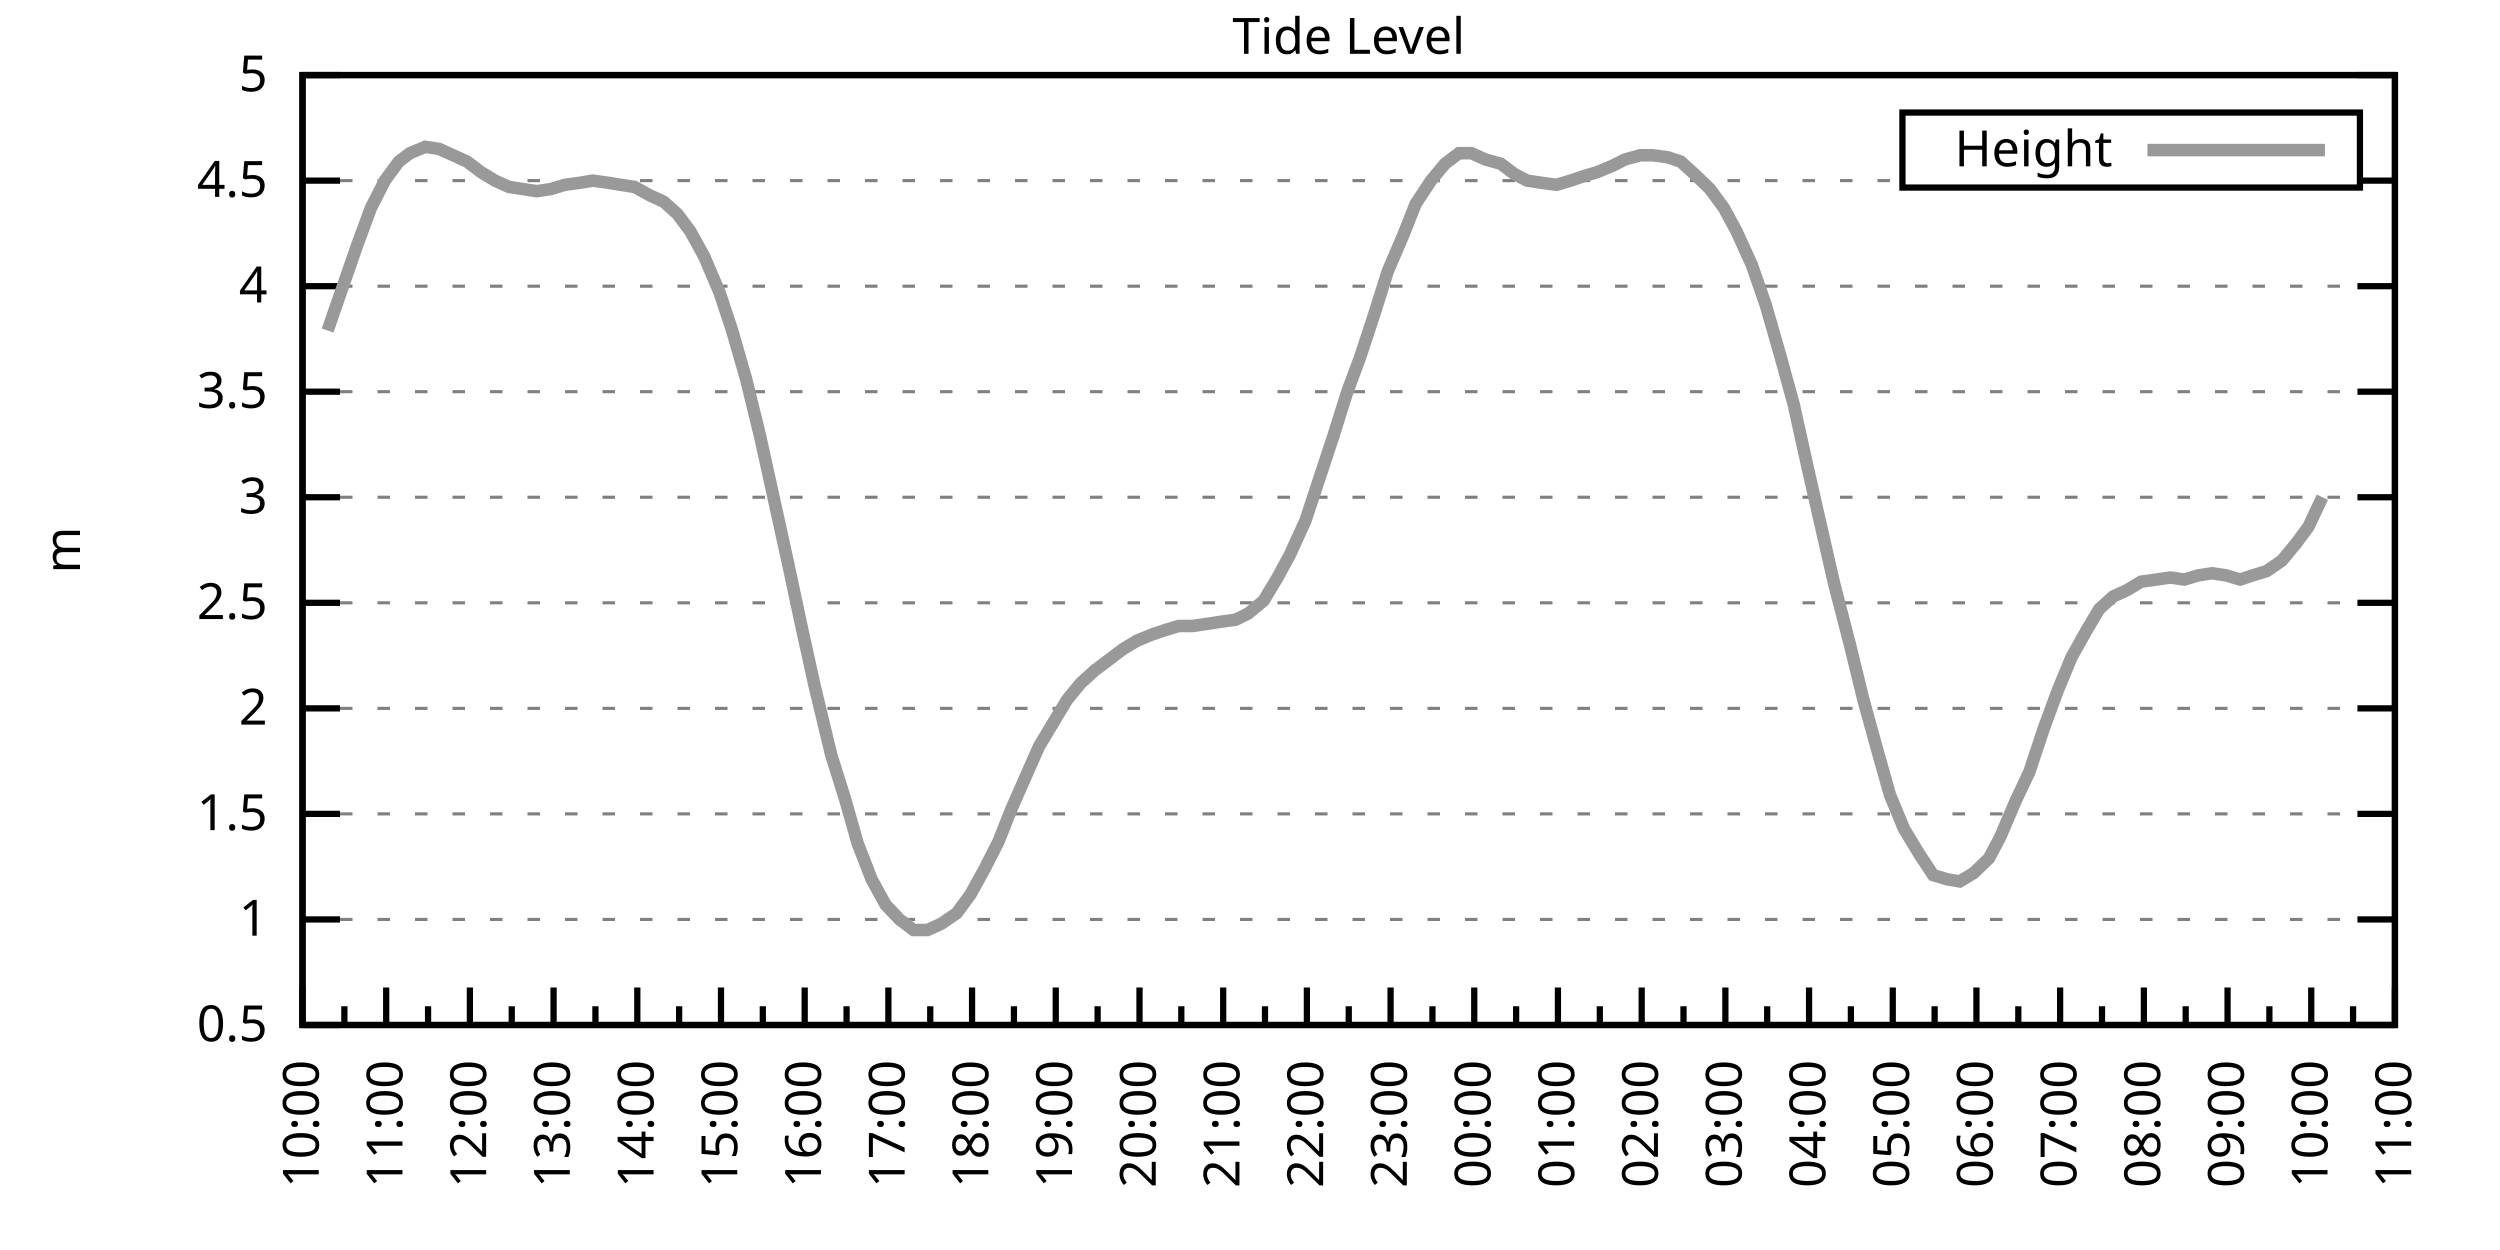
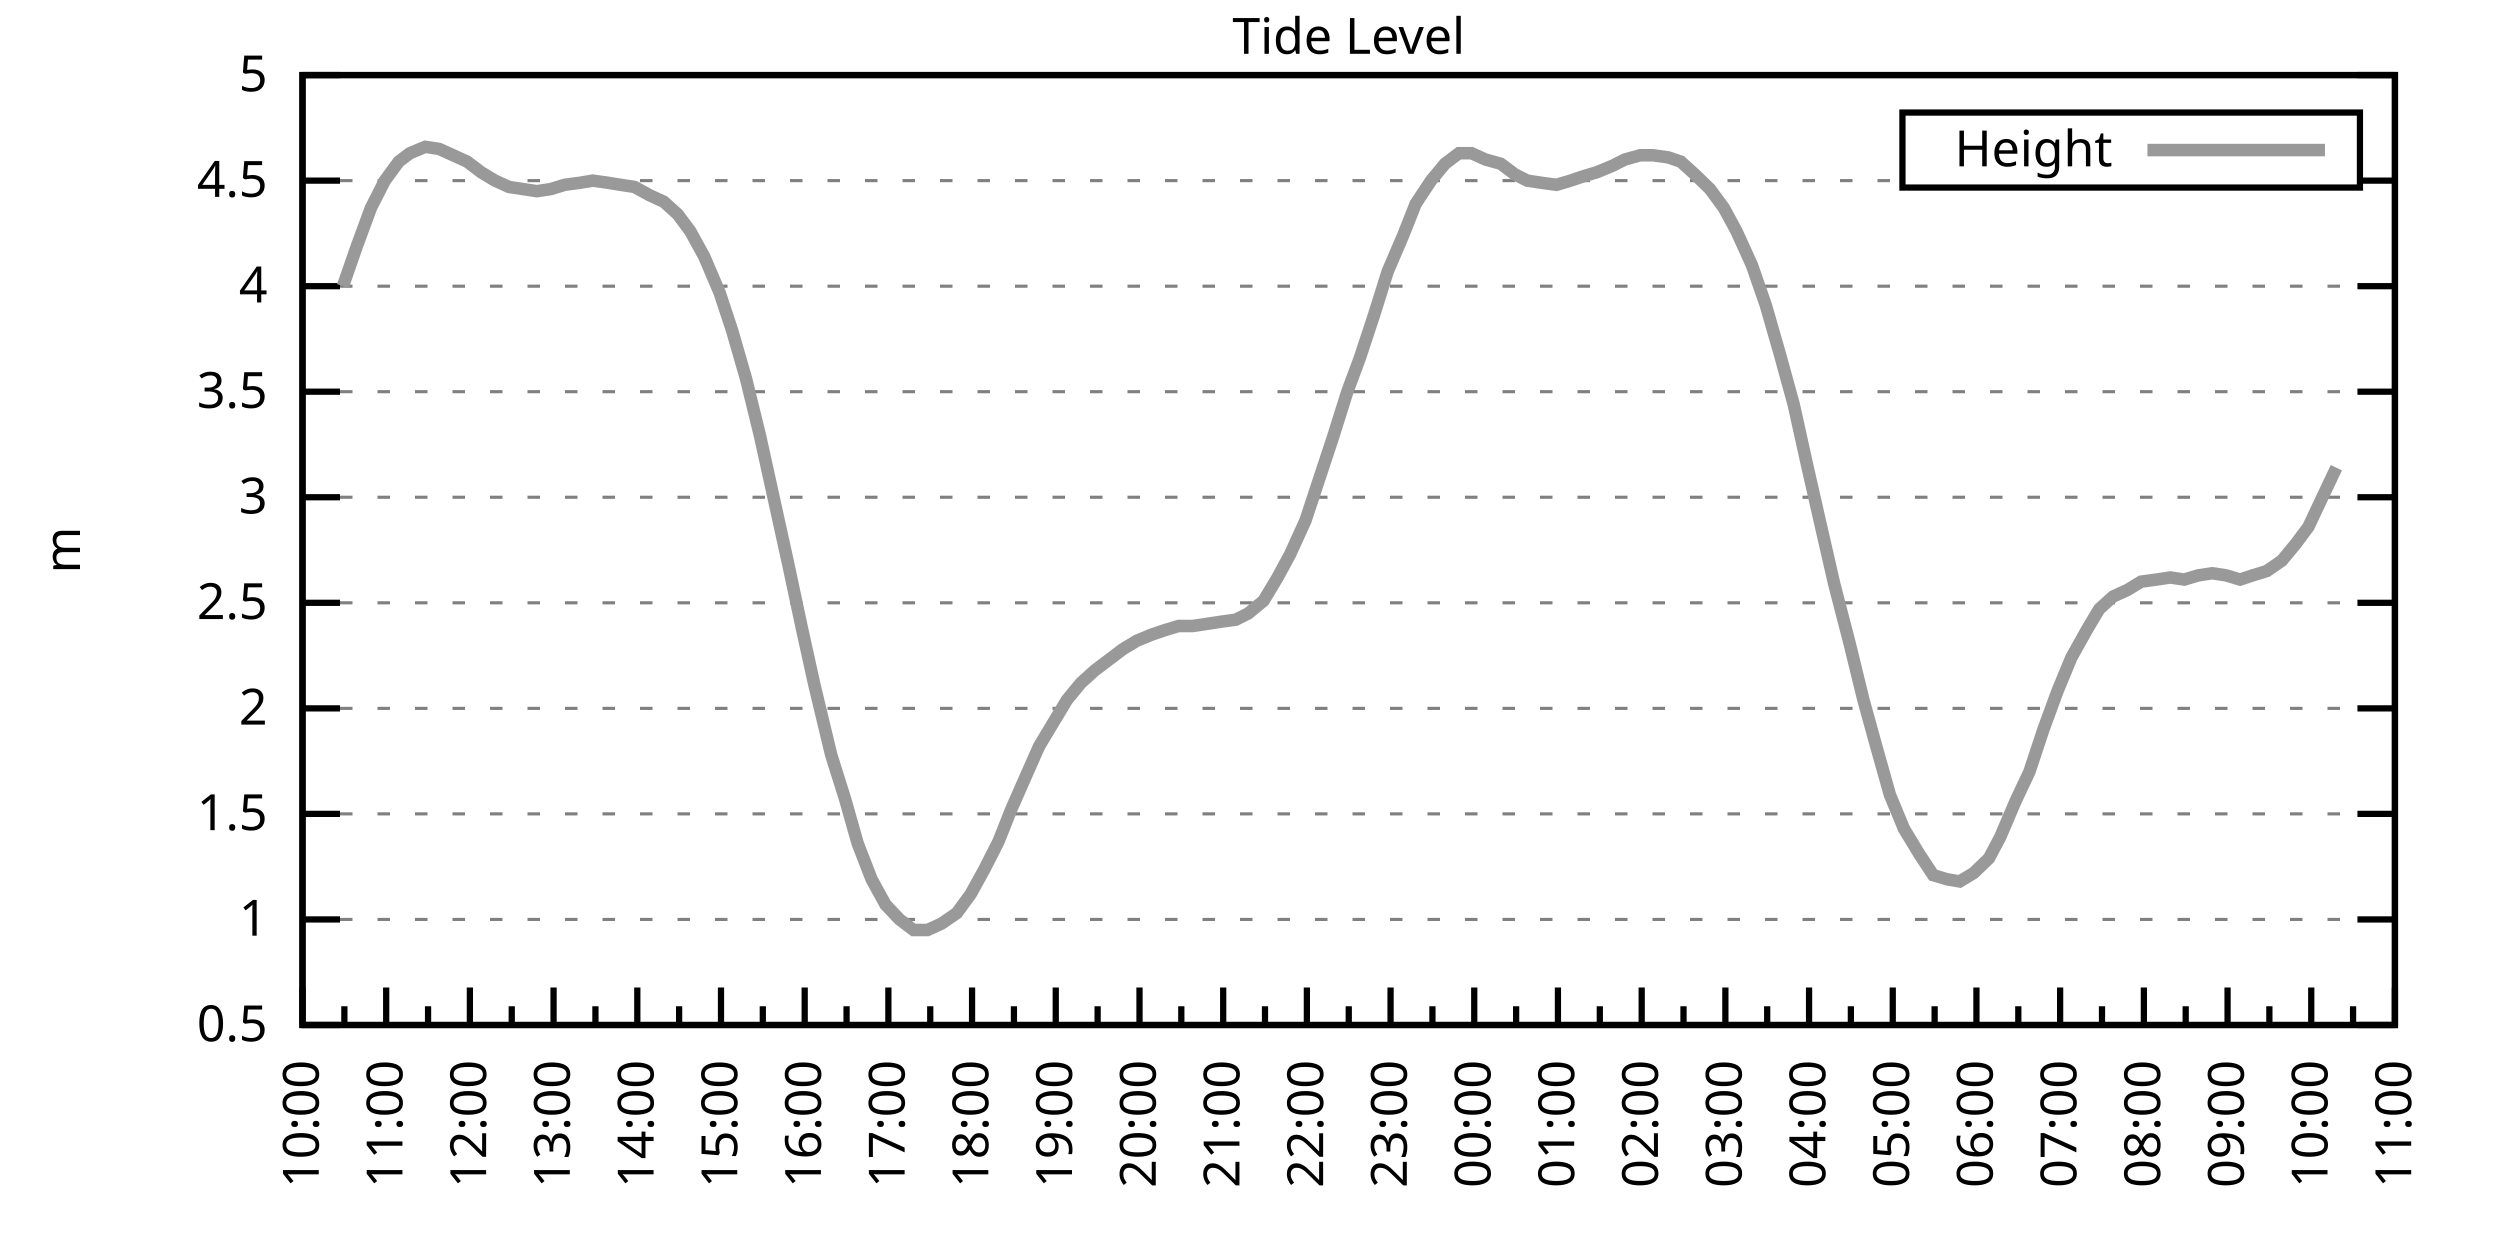
<svg xmlns="http://www.w3.org/2000/svg" xmlns:xlink="http://www.w3.org/1999/xlink" width="400" height="200" viewBox="0 0 400 200">
  <g id="gnuplot_canvas">
    <rect x="0" y="0" width="400" height="200" fill="none" />
    <defs>
      <circle id="gpDot" r="0.5" stroke-width="0.5" stroke="currentColor" />
      <path id="gpPt0" stroke-width="0.333" stroke="currentColor" d="M-1,0 h2 M0,-1 v2" />
      <path id="gpPt1" stroke-width="0.333" stroke="currentColor" d="M-1,-1 L1,1 M1,-1 L-1,1" />
      <path id="gpPt2" stroke-width="0.333" stroke="currentColor" d="M-1,0 L1,0 M0,-1 L0,1 M-1,-1 L1,1 M-1,1 L1,-1" />
      <rect id="gpPt3" stroke-width="0.333" stroke="currentColor" x="-1" y="-1" width="2" height="2" />
      <rect id="gpPt4" stroke-width="0.333" stroke="currentColor" fill="currentColor" x="-1" y="-1" width="2" height="2" />
      <circle id="gpPt5" stroke-width="0.333" stroke="currentColor" cx="0" cy="0" r="1" />
      <use xlink:href="#gpPt5" id="gpPt6" fill="currentColor" stroke="none" />
      <path id="gpPt7" stroke-width="0.333" stroke="currentColor" d="M0,-1.33 L-1.33,0.67 L1.33,0.67 z" />
      <use xlink:href="#gpPt7" id="gpPt8" fill="currentColor" stroke="none" />
      <use xlink:href="#gpPt7" id="gpPt9" stroke="currentColor" transform="rotate(180)" />
      <use xlink:href="#gpPt9" id="gpPt10" fill="currentColor" stroke="none" />
      <use xlink:href="#gpPt3" id="gpPt11" stroke="currentColor" transform="rotate(45)" />
      <use xlink:href="#gpPt11" id="gpPt12" fill="currentColor" stroke="none" />
      <path id="gpPt13" stroke-width="0.333" stroke="currentColor" d="M0,1.330 L1.265,0.411 L0.782,-1.067 L-0.782,-1.076 L-1.265,0.411 z" />
      <use xlink:href="#gpPt13" id="gpPt14" fill="currentColor" stroke="none" />
      <filter id="textbox" filterUnits="objectBoundingBox" x="0" y="0" height="1" width="1">
        <feFlood flood-color="white" flood-opacity="1" result="bgnd" />
        <feComposite in="SourceGraphic" in2="bgnd" operator="atop" />
      </filter>
      <filter id="greybox" filterUnits="objectBoundingBox" x="0" y="0" height="1" width="1">
        <feFlood flood-color="lightgrey" flood-opacity="1" result="grey" />
        <feComposite in="SourceGraphic" in2="grey" operator="atop" />
      </filter>
    </defs>
    <g fill="none" color="white" stroke="currentColor" stroke-width="1.00" stroke-linecap="butt" stroke-linejoin="miter">
</g>
    <g fill="none" color="black" stroke="currentColor" stroke-width="1.00" stroke-linecap="butt" stroke-linejoin="miter">
      <g stroke="none" shape-rendering="crispEdges">
        <polygon fill="rgb(255, 255, 255)" points="48.40,164.00 383.18,164.00 383.18,12.02 48.40,12.02 " />
      </g>
    </g>
    <g fill="none" color="black" stroke="currentColor" stroke-width="1.00" stroke-linecap="butt" stroke-linejoin="miter">
</g>
    <g fill="none" color="black" stroke="black" stroke-width="0.50" stroke-linecap="butt" stroke-linejoin="miter">
</g>
    <g fill="none" color="gray" stroke="currentColor" stroke-width="0.50" stroke-linecap="butt" stroke-linejoin="miter">
      <path stroke="gray" stroke-dasharray="2,4" class="gridline" d="M48.40,164.00 L383.19,164.00  " />
    </g>
    <g fill="none" color="gray" stroke="gray" stroke-width="1.00" stroke-linecap="butt" stroke-linejoin="miter">
</g>
    <g fill="none" color="black" stroke="currentColor" stroke-width="1.00" stroke-linecap="butt" stroke-linejoin="miter">
      <path stroke="black" d="M48.40,164.00 L54.40,164.00 M383.19,164.00 L377.19,164.00  " />
      <g transform="translate(42.80,166.60)" stroke="none" fill="black" font-family="Sans" font-size="8.00" text-anchor="end">
        <text>
          <tspan font-family="Sans"> 0.5</tspan>
        </text>
      </g>
    </g>
    <g fill="none" color="black" stroke="currentColor" stroke-width="1.00" stroke-linecap="butt" stroke-linejoin="miter">
</g>
    <g fill="none" color="black" stroke="black" stroke-width="0.50" stroke-linecap="butt" stroke-linejoin="miter">
</g>
    <g fill="none" color="gray" stroke="currentColor" stroke-width="0.50" stroke-linecap="butt" stroke-linejoin="miter">
      <path stroke="gray" stroke-dasharray="2,4" class="gridline" d="M48.40,147.11 L383.19,147.11  " />
    </g>
    <g fill="none" color="gray" stroke="gray" stroke-width="1.00" stroke-linecap="butt" stroke-linejoin="miter">
</g>
    <g fill="none" color="black" stroke="currentColor" stroke-width="1.00" stroke-linecap="butt" stroke-linejoin="miter">
      <path stroke="black" d="M48.40,147.11 L54.40,147.11 M383.19,147.11 L377.19,147.11  " />
      <g transform="translate(42.80,149.71)" stroke="none" fill="black" font-family="Sans" font-size="8.00" text-anchor="end">
        <text>
          <tspan font-family="Sans"> 1</tspan>
        </text>
      </g>
    </g>
    <g fill="none" color="black" stroke="currentColor" stroke-width="1.00" stroke-linecap="butt" stroke-linejoin="miter">
</g>
    <g fill="none" color="black" stroke="black" stroke-width="0.50" stroke-linecap="butt" stroke-linejoin="miter">
</g>
    <g fill="none" color="gray" stroke="currentColor" stroke-width="0.50" stroke-linecap="butt" stroke-linejoin="miter">
      <path stroke="gray" stroke-dasharray="2,4" class="gridline" d="M48.40,130.22 L383.19,130.22  " />
    </g>
    <g fill="none" color="gray" stroke="gray" stroke-width="1.00" stroke-linecap="butt" stroke-linejoin="miter">
</g>
    <g fill="none" color="black" stroke="currentColor" stroke-width="1.00" stroke-linecap="butt" stroke-linejoin="miter">
      <path stroke="black" d="M48.40,130.22 L54.40,130.22 M383.19,130.22 L377.19,130.22  " />
      <g transform="translate(42.80,132.82)" stroke="none" fill="black" font-family="Sans" font-size="8.00" text-anchor="end">
        <text>
          <tspan font-family="Sans"> 1.5</tspan>
        </text>
      </g>
    </g>
    <g fill="none" color="black" stroke="currentColor" stroke-width="1.00" stroke-linecap="butt" stroke-linejoin="miter">
</g>
    <g fill="none" color="black" stroke="black" stroke-width="0.50" stroke-linecap="butt" stroke-linejoin="miter">
</g>
    <g fill="none" color="gray" stroke="currentColor" stroke-width="0.50" stroke-linecap="butt" stroke-linejoin="miter">
      <path stroke="gray" stroke-dasharray="2,4" class="gridline" d="M48.40,113.34 L383.19,113.34  " />
    </g>
    <g fill="none" color="gray" stroke="gray" stroke-width="1.00" stroke-linecap="butt" stroke-linejoin="miter">
</g>
    <g fill="none" color="black" stroke="currentColor" stroke-width="1.00" stroke-linecap="butt" stroke-linejoin="miter">
      <path stroke="black" d="M48.40,113.34 L54.40,113.34 M383.19,113.34 L377.19,113.34  " />
      <g transform="translate(42.80,115.94)" stroke="none" fill="black" font-family="Sans" font-size="8.00" text-anchor="end">
        <text>
          <tspan font-family="Sans"> 2</tspan>
        </text>
      </g>
    </g>
    <g fill="none" color="black" stroke="currentColor" stroke-width="1.00" stroke-linecap="butt" stroke-linejoin="miter">
</g>
    <g fill="none" color="black" stroke="black" stroke-width="0.50" stroke-linecap="butt" stroke-linejoin="miter">
</g>
    <g fill="none" color="gray" stroke="currentColor" stroke-width="0.50" stroke-linecap="butt" stroke-linejoin="miter">
      <path stroke="gray" stroke-dasharray="2,4" class="gridline" d="M48.40,96.45 L383.19,96.45  " />
    </g>
    <g fill="none" color="gray" stroke="gray" stroke-width="1.00" stroke-linecap="butt" stroke-linejoin="miter">
</g>
    <g fill="none" color="black" stroke="currentColor" stroke-width="1.00" stroke-linecap="butt" stroke-linejoin="miter">
      <path stroke="black" d="M48.40,96.45 L54.40,96.45 M383.19,96.45 L377.19,96.45  " />
      <g transform="translate(42.80,99.05)" stroke="none" fill="black" font-family="Sans" font-size="8.00" text-anchor="end">
        <text>
          <tspan font-family="Sans"> 2.5</tspan>
        </text>
      </g>
    </g>
    <g fill="none" color="black" stroke="currentColor" stroke-width="1.00" stroke-linecap="butt" stroke-linejoin="miter">
</g>
    <g fill="none" color="black" stroke="black" stroke-width="0.50" stroke-linecap="butt" stroke-linejoin="miter">
</g>
    <g fill="none" color="gray" stroke="currentColor" stroke-width="0.50" stroke-linecap="butt" stroke-linejoin="miter">
      <path stroke="gray" stroke-dasharray="2,4" class="gridline" d="M48.40,79.56 L383.19,79.56  " />
    </g>
    <g fill="none" color="gray" stroke="gray" stroke-width="1.00" stroke-linecap="butt" stroke-linejoin="miter">
</g>
    <g fill="none" color="black" stroke="currentColor" stroke-width="1.00" stroke-linecap="butt" stroke-linejoin="miter">
      <path stroke="black" d="M48.40,79.56 L54.40,79.56 M383.19,79.56 L377.19,79.56  " />
      <g transform="translate(42.80,82.16)" stroke="none" fill="black" font-family="Sans" font-size="8.00" text-anchor="end">
        <text>
          <tspan font-family="Sans"> 3</tspan>
        </text>
      </g>
    </g>
    <g fill="none" color="black" stroke="currentColor" stroke-width="1.00" stroke-linecap="butt" stroke-linejoin="miter">
</g>
    <g fill="none" color="black" stroke="black" stroke-width="0.50" stroke-linecap="butt" stroke-linejoin="miter">
</g>
    <g fill="none" color="gray" stroke="currentColor" stroke-width="0.50" stroke-linecap="butt" stroke-linejoin="miter">
      <path stroke="gray" stroke-dasharray="2,4" class="gridline" d="M48.40,62.67 L383.19,62.67  " />
    </g>
    <g fill="none" color="gray" stroke="gray" stroke-width="1.00" stroke-linecap="butt" stroke-linejoin="miter">
</g>
    <g fill="none" color="black" stroke="currentColor" stroke-width="1.00" stroke-linecap="butt" stroke-linejoin="miter">
      <path stroke="black" d="M48.40,62.67 L54.40,62.67 M383.19,62.67 L377.19,62.67  " />
      <g transform="translate(42.80,65.27)" stroke="none" fill="black" font-family="Sans" font-size="8.00" text-anchor="end">
        <text>
          <tspan font-family="Sans"> 3.5</tspan>
        </text>
      </g>
    </g>
    <g fill="none" color="black" stroke="currentColor" stroke-width="1.00" stroke-linecap="butt" stroke-linejoin="miter">
</g>
    <g fill="none" color="black" stroke="black" stroke-width="0.50" stroke-linecap="butt" stroke-linejoin="miter">
</g>
    <g fill="none" color="gray" stroke="currentColor" stroke-width="0.50" stroke-linecap="butt" stroke-linejoin="miter">
      <path stroke="gray" stroke-dasharray="2,4" class="gridline" d="M48.40,45.79 L383.19,45.79  " />
    </g>
    <g fill="none" color="gray" stroke="gray" stroke-width="1.00" stroke-linecap="butt" stroke-linejoin="miter">
</g>
    <g fill="none" color="black" stroke="currentColor" stroke-width="1.00" stroke-linecap="butt" stroke-linejoin="miter">
      <path stroke="black" d="M48.40,45.79 L54.40,45.79 M383.19,45.79 L377.19,45.79  " />
      <g transform="translate(42.80,48.39)" stroke="none" fill="black" font-family="Sans" font-size="8.00" text-anchor="end">
        <text>
          <tspan font-family="Sans"> 4</tspan>
        </text>
      </g>
    </g>
    <g fill="none" color="black" stroke="currentColor" stroke-width="1.00" stroke-linecap="butt" stroke-linejoin="miter">
</g>
    <g fill="none" color="black" stroke="black" stroke-width="0.50" stroke-linecap="butt" stroke-linejoin="miter">
</g>
    <g fill="none" color="gray" stroke="currentColor" stroke-width="0.50" stroke-linecap="butt" stroke-linejoin="miter">
      <path stroke="gray" stroke-dasharray="2,4" class="gridline" d="M48.40,28.90 L304.39,28.90 M377.59,28.90 L383.19,28.90  " />
    </g>
    <g fill="none" color="gray" stroke="gray" stroke-width="1.00" stroke-linecap="butt" stroke-linejoin="miter">
</g>
    <g fill="none" color="black" stroke="currentColor" stroke-width="1.00" stroke-linecap="butt" stroke-linejoin="miter">
      <path stroke="black" d="M48.40,28.90 L54.40,28.90 M383.19,28.90 L377.19,28.90  " />
      <g transform="translate(42.80,31.50)" stroke="none" fill="black" font-family="Sans" font-size="8.00" text-anchor="end">
        <text>
          <tspan font-family="Sans"> 4.5</tspan>
        </text>
      </g>
    </g>
    <g fill="none" color="black" stroke="currentColor" stroke-width="1.00" stroke-linecap="butt" stroke-linejoin="miter">
</g>
    <g fill="none" color="black" stroke="black" stroke-width="0.50" stroke-linecap="butt" stroke-linejoin="miter">
</g>
    <g fill="none" color="gray" stroke="currentColor" stroke-width="0.50" stroke-linecap="butt" stroke-linejoin="miter">
      <path stroke="gray" stroke-dasharray="2,4" class="gridline" d="M48.40,12.01 L383.19,12.01  " />
    </g>
    <g fill="none" color="gray" stroke="gray" stroke-width="1.00" stroke-linecap="butt" stroke-linejoin="miter">
</g>
    <g fill="none" color="black" stroke="currentColor" stroke-width="1.00" stroke-linecap="butt" stroke-linejoin="miter">
      <path stroke="black" d="M48.40,12.01 L54.40,12.01 M383.19,12.01 L377.19,12.01  " />
      <g transform="translate(42.80,14.61)" stroke="none" fill="black" font-family="Sans" font-size="8.00" text-anchor="end">
        <text>
          <tspan font-family="Sans"> 5</tspan>
        </text>
      </g>
    </g>
    <g fill="none" color="black" stroke="currentColor" stroke-width="1.00" stroke-linecap="butt" stroke-linejoin="miter">
      <path stroke="black" d="M48.40,164.00 L48.40,158.00  " />
      <g transform="translate(51.00,169.60) rotate(270)" stroke="none" fill="black" font-family="Sans" font-size="8.00" text-anchor="end">
        <text>
          <tspan font-family="Sans">10:00</tspan>
        </text>
      </g>
    </g>
    <g fill="none" color="black" stroke="currentColor" stroke-width="1.00" stroke-linecap="butt" stroke-linejoin="miter">
      <path stroke="black" d="M55.10,164.00 L55.10,161.00 M61.79,164.00 L61.79,158.00  " />
      <g transform="translate(64.39,169.60) rotate(270)" stroke="none" fill="black" font-family="Sans" font-size="8.00" text-anchor="end">
        <text>
          <tspan font-family="Sans">11:00</tspan>
        </text>
      </g>
    </g>
    <g fill="none" color="black" stroke="currentColor" stroke-width="1.00" stroke-linecap="butt" stroke-linejoin="miter">
      <path stroke="black" d="M68.49,164.00 L68.49,161.00 M75.18,164.00 L75.18,158.00  " />
      <g transform="translate(77.78,169.60) rotate(270)" stroke="none" fill="black" font-family="Sans" font-size="8.00" text-anchor="end">
        <text>
          <tspan font-family="Sans">12:00</tspan>
        </text>
      </g>
    </g>
    <g fill="none" color="black" stroke="currentColor" stroke-width="1.00" stroke-linecap="butt" stroke-linejoin="miter">
      <path stroke="black" d="M81.88,164.00 L81.88,161.00 M88.57,164.00 L88.57,158.00  " />
      <g transform="translate(91.17,169.60) rotate(270)" stroke="none" fill="black" font-family="Sans" font-size="8.00" text-anchor="end">
        <text>
          <tspan font-family="Sans">13:00</tspan>
        </text>
      </g>
    </g>
    <g fill="none" color="black" stroke="currentColor" stroke-width="1.00" stroke-linecap="butt" stroke-linejoin="miter">
      <path stroke="black" d="M95.27,164.00 L95.27,161.00 M101.97,164.00 L101.97,158.00  " />
      <g transform="translate(104.57,169.60) rotate(270)" stroke="none" fill="black" font-family="Sans" font-size="8.00" text-anchor="end">
        <text>
          <tspan font-family="Sans">14:00</tspan>
        </text>
      </g>
    </g>
    <g fill="none" color="black" stroke="currentColor" stroke-width="1.00" stroke-linecap="butt" stroke-linejoin="miter">
      <path stroke="black" d="M108.66,164.00 L108.66,161.00 M115.36,164.00 L115.36,158.00  " />
      <g transform="translate(117.96,169.60) rotate(270)" stroke="none" fill="black" font-family="Sans" font-size="8.00" text-anchor="end">
        <text>
          <tspan font-family="Sans">15:00</tspan>
        </text>
      </g>
    </g>
    <g fill="none" color="black" stroke="currentColor" stroke-width="1.00" stroke-linecap="butt" stroke-linejoin="miter">
      <path stroke="black" d="M122.05,164.00 L122.05,161.00 M128.75,164.00 L128.75,158.00  " />
      <g transform="translate(131.35,169.60) rotate(270)" stroke="none" fill="black" font-family="Sans" font-size="8.00" text-anchor="end">
        <text>
          <tspan font-family="Sans">16:00</tspan>
        </text>
      </g>
    </g>
    <g fill="none" color="black" stroke="currentColor" stroke-width="1.00" stroke-linecap="butt" stroke-linejoin="miter">
      <path stroke="black" d="M135.45,164.00 L135.45,161.00 M142.14,164.00 L142.14,158.00  " />
      <g transform="translate(144.74,169.60) rotate(270)" stroke="none" fill="black" font-family="Sans" font-size="8.00" text-anchor="end">
        <text>
          <tspan font-family="Sans">17:00</tspan>
        </text>
      </g>
    </g>
    <g fill="none" color="black" stroke="currentColor" stroke-width="1.00" stroke-linecap="butt" stroke-linejoin="miter">
      <path stroke="black" d="M148.84,164.00 L148.84,161.00 M155.53,164.00 L155.53,158.00  " />
      <g transform="translate(158.13,169.60) rotate(270)" stroke="none" fill="black" font-family="Sans" font-size="8.00" text-anchor="end">
        <text>
          <tspan font-family="Sans">18:00</tspan>
        </text>
      </g>
    </g>
    <g fill="none" color="black" stroke="currentColor" stroke-width="1.00" stroke-linecap="butt" stroke-linejoin="miter">
      <path stroke="black" d="M162.23,164.00 L162.23,161.00 M168.92,164.00 L168.92,158.00  " />
      <g transform="translate(171.52,169.60) rotate(270)" stroke="none" fill="black" font-family="Sans" font-size="8.00" text-anchor="end">
        <text>
          <tspan font-family="Sans">19:00</tspan>
        </text>
      </g>
    </g>
    <g fill="none" color="black" stroke="currentColor" stroke-width="1.00" stroke-linecap="butt" stroke-linejoin="miter">
      <path stroke="black" d="M175.62,164.00 L175.62,161.00 M182.32,164.00 L182.32,158.00  " />
      <g transform="translate(184.92,169.60) rotate(270)" stroke="none" fill="black" font-family="Sans" font-size="8.00" text-anchor="end">
        <text>
          <tspan font-family="Sans">20:00</tspan>
        </text>
      </g>
    </g>
    <g fill="none" color="black" stroke="currentColor" stroke-width="1.00" stroke-linecap="butt" stroke-linejoin="miter">
      <path stroke="black" d="M189.01,164.00 L189.01,161.00 M195.71,164.00 L195.71,158.00  " />
      <g transform="translate(198.31,169.60) rotate(270)" stroke="none" fill="black" font-family="Sans" font-size="8.00" text-anchor="end">
        <text>
          <tspan font-family="Sans">21:00</tspan>
        </text>
      </g>
    </g>
    <g fill="none" color="black" stroke="currentColor" stroke-width="1.00" stroke-linecap="butt" stroke-linejoin="miter">
      <path stroke="black" d="M202.40,164.00 L202.40,161.00 M209.10,164.00 L209.10,158.00  " />
      <g transform="translate(211.70,169.60) rotate(270)" stroke="none" fill="black" font-family="Sans" font-size="8.00" text-anchor="end">
        <text>
          <tspan font-family="Sans">22:00</tspan>
        </text>
      </g>
    </g>
    <g fill="none" color="black" stroke="currentColor" stroke-width="1.00" stroke-linecap="butt" stroke-linejoin="miter">
      <path stroke="black" d="M215.80,164.00 L215.80,161.00 M222.49,164.00 L222.49,158.00  " />
      <g transform="translate(225.09,169.60) rotate(270)" stroke="none" fill="black" font-family="Sans" font-size="8.00" text-anchor="end">
        <text>
          <tspan font-family="Sans">23:00</tspan>
        </text>
      </g>
    </g>
    <g fill="none" color="black" stroke="currentColor" stroke-width="1.00" stroke-linecap="butt" stroke-linejoin="miter">
      <path stroke="black" d="M229.19,164.00 L229.19,161.00 M235.88,164.00 L235.88,158.00  " />
      <g transform="translate(238.48,169.60) rotate(270)" stroke="none" fill="black" font-family="Sans" font-size="8.00" text-anchor="end">
        <text>
          <tspan font-family="Sans">00:00</tspan>
        </text>
      </g>
    </g>
    <g fill="none" color="black" stroke="currentColor" stroke-width="1.00" stroke-linecap="butt" stroke-linejoin="miter">
      <path stroke="black" d="M242.58,164.00 L242.58,161.00 M249.27,164.00 L249.27,158.00  " />
      <g transform="translate(251.87,169.60) rotate(270)" stroke="none" fill="black" font-family="Sans" font-size="8.00" text-anchor="end">
        <text>
          <tspan font-family="Sans">01:00</tspan>
        </text>
      </g>
    </g>
    <g fill="none" color="black" stroke="currentColor" stroke-width="1.00" stroke-linecap="butt" stroke-linejoin="miter">
      <path stroke="black" d="M255.97,164.00 L255.97,161.00 M262.67,164.00 L262.67,158.00  " />
      <g transform="translate(265.27,169.60) rotate(270)" stroke="none" fill="black" font-family="Sans" font-size="8.00" text-anchor="end">
        <text>
          <tspan font-family="Sans">02:00</tspan>
        </text>
      </g>
    </g>
    <g fill="none" color="black" stroke="currentColor" stroke-width="1.00" stroke-linecap="butt" stroke-linejoin="miter">
      <path stroke="black" d="M269.36,164.00 L269.36,161.00 M276.06,164.00 L276.06,158.00  " />
      <g transform="translate(278.66,169.60) rotate(270)" stroke="none" fill="black" font-family="Sans" font-size="8.00" text-anchor="end">
        <text>
          <tspan font-family="Sans">03:00</tspan>
        </text>
      </g>
    </g>
    <g fill="none" color="black" stroke="currentColor" stroke-width="1.00" stroke-linecap="butt" stroke-linejoin="miter">
      <path stroke="black" d="M282.75,164.00 L282.75,161.00 M289.45,164.00 L289.45,158.00  " />
      <g transform="translate(292.05,169.60) rotate(270)" stroke="none" fill="black" font-family="Sans" font-size="8.00" text-anchor="end">
        <text>
          <tspan font-family="Sans">04:00</tspan>
        </text>
      </g>
    </g>
    <g fill="none" color="black" stroke="currentColor" stroke-width="1.00" stroke-linecap="butt" stroke-linejoin="miter">
      <path stroke="black" d="M296.14,164.00 L296.14,161.00 M302.84,164.00 L302.84,158.00  " />
      <g transform="translate(305.44,169.60) rotate(270)" stroke="none" fill="black" font-family="Sans" font-size="8.00" text-anchor="end">
        <text>
          <tspan font-family="Sans">05:00</tspan>
        </text>
      </g>
    </g>
    <g fill="none" color="black" stroke="currentColor" stroke-width="1.00" stroke-linecap="butt" stroke-linejoin="miter">
      <path stroke="black" d="M309.54,164.00 L309.54,161.00 M316.23,164.00 L316.23,158.00  " />
      <g transform="translate(318.83,169.60) rotate(270)" stroke="none" fill="black" font-family="Sans" font-size="8.00" text-anchor="end">
        <text>
          <tspan font-family="Sans">06:00</tspan>
        </text>
      </g>
    </g>
    <g fill="none" color="black" stroke="currentColor" stroke-width="1.00" stroke-linecap="butt" stroke-linejoin="miter">
      <path stroke="black" d="M322.93,164.00 L322.93,161.00 M329.62,164.00 L329.62,158.00  " />
      <g transform="translate(332.22,169.60) rotate(270)" stroke="none" fill="black" font-family="Sans" font-size="8.00" text-anchor="end">
        <text>
          <tspan font-family="Sans">07:00</tspan>
        </text>
      </g>
    </g>
    <g fill="none" color="black" stroke="currentColor" stroke-width="1.00" stroke-linecap="butt" stroke-linejoin="miter">
      <path stroke="black" d="M336.32,164.00 L336.32,161.00 M343.02,164.00 L343.02,158.00  " />
      <g transform="translate(345.62,169.60) rotate(270)" stroke="none" fill="black" font-family="Sans" font-size="8.00" text-anchor="end">
        <text>
          <tspan font-family="Sans">08:00</tspan>
        </text>
      </g>
    </g>
    <g fill="none" color="black" stroke="currentColor" stroke-width="1.00" stroke-linecap="butt" stroke-linejoin="miter">
      <path stroke="black" d="M349.71,164.00 L349.71,161.00 M356.41,164.00 L356.41,158.00  " />
      <g transform="translate(359.01,169.60) rotate(270)" stroke="none" fill="black" font-family="Sans" font-size="8.00" text-anchor="end">
        <text>
          <tspan font-family="Sans">09:00</tspan>
        </text>
      </g>
    </g>
    <g fill="none" color="black" stroke="currentColor" stroke-width="1.00" stroke-linecap="butt" stroke-linejoin="miter">
      <path stroke="black" d="M363.10,164.00 L363.10,161.00 M369.80,164.00 L369.80,158.00  " />
      <g transform="translate(372.40,169.60) rotate(270)" stroke="none" fill="black" font-family="Sans" font-size="8.00" text-anchor="end">
        <text>
          <tspan font-family="Sans">10:00</tspan>
        </text>
      </g>
    </g>
    <g fill="none" color="black" stroke="currentColor" stroke-width="1.00" stroke-linecap="butt" stroke-linejoin="miter">
      <path stroke="black" d="M376.49,164.00 L376.49,161.00 M383.19,164.00 L383.19,158.00  " />
      <g transform="translate(385.79,169.60) rotate(270)" stroke="none" fill="black" font-family="Sans" font-size="8.00" text-anchor="end">
        <text>
          <tspan font-family="Sans">11:00</tspan>
        </text>
      </g>
    </g>
    <g fill="none" color="black" stroke="currentColor" stroke-width="1.00" stroke-linecap="butt" stroke-linejoin="miter">
</g>
    <g fill="none" color="black" stroke="currentColor" stroke-width="1.00" stroke-linecap="butt" stroke-linejoin="miter">
      <path stroke="black" d="M48.40,12.01 L48.40,164.00 L383.19,164.00 L383.19,12.01 L48.40,12.01 Z  " />
    </g>
    <g fill="none" color="black" stroke="currentColor" stroke-width="1.00" stroke-linecap="butt" stroke-linejoin="miter">
      <g transform="translate(12.80,88.01) rotate(270)" stroke="none" fill="black" font-family="Sans" font-size="8.00" text-anchor="middle">
        <text>
          <tspan font-family="Sans">m</tspan>
        </text>
      </g>
    </g>
    <g fill="none" color="black" stroke="currentColor" stroke-width="1.00" stroke-linecap="butt" stroke-linejoin="miter">
</g>
    <g fill="none" color="black" stroke="currentColor" stroke-width="1.00" stroke-linecap="butt" stroke-linejoin="miter">
      <path stroke="black" d="M304.39,30.01 L304.39,18.01 L377.59,18.01 L377.59,30.01 L304.39,30.01 Z  " />
    </g>
    <g id="Tide_level_plot_1">
      <g fill="none" color="white" stroke="black" stroke-width="2.00" stroke-linecap="butt" stroke-linejoin="miter">
</g>
      <g fill="none" color="black" stroke="currentColor" stroke-width="2.00" stroke-linecap="butt" stroke-linejoin="miter">
        <g transform="translate(337.99,26.61)" stroke="none" fill="black" font-family="Sans" font-size="8.00" text-anchor="end">
          <text>
            <tspan font-family="Sans">Height</tspan>
          </text>
        </g>
      </g>
      <g fill="none" color="black" stroke="currentColor" stroke-width="2.00" stroke-linecap="butt" stroke-linejoin="miter">
-         <path stroke="rgb(153, 153, 153)" d="M343.59,24.01 L371.99,24.01 M52.42,52.88 L54.87,45.79 L57.10,39.37 L59.34,33.29 L61.57,28.90 L63.80,25.86   L65.59,24.51 L68.04,23.49 L70.27,23.83 L72.50,24.84 L74.74,25.86 L76.97,27.55 L79.20,28.90 L81.43,29.91   L83.66,30.25 L85.90,30.59 L88.13,30.25 L90.36,29.57 L92.82,29.24 L94.82,28.90 L97.28,29.24 L99.29,29.57   L101.52,29.91 L103.98,31.26 L106.21,32.28 L108.44,34.30 L110.45,37.00 L112.68,41.06 L115.13,46.80 L117.14,52.88   L119.38,60.65 L121.61,69.77 L123.84,79.90 L126.07,90.03 L128.30,100.50 L130.31,109.62 L132.99,120.77 L135.22,127.86   L137.23,134.95 L139.46,140.69 L141.69,144.75 L143.93,147.11 L146.16,148.80 L148.39,148.80 L150.62,147.79 L153.08,146.10   L155.31,143.06 L157.54,139.01 L159.77,134.62 L161.78,129.55 L164.01,124.48 L166.25,119.42 L168.48,115.70 L170.71,111.99   L172.94,109.28 L175.17,107.26 L177.41,105.57 L179.64,103.88 L181.87,102.53 L184.32,101.52 L186.33,100.84 L188.57,100.16   L190.80,100.16 L193.03,99.83 L195.26,99.49 L197.72,99.15 L199.73,98.14 L202.18,96.11 L204.41,92.40 L206.42,88.68   L208.88,83.28 L211.11,76.52 L213.34,69.77 L215.57,62.67 L217.58,57.27 L219.81,50.51 L222.04,43.42 L224.50,37.68   L226.51,32.61 L228.96,28.90 L231.20,26.20 L233.43,24.51 L235.44,24.51 L237.67,25.52 L240.12,26.20 L242.36,27.88   L244.36,28.90 L246.60,29.24 L249.05,29.57 L251.28,28.90 L253.29,28.22 L255.52,27.55 L257.98,26.53 L259.99,25.52   L262.44,24.84 L264.45,24.84 L266.91,25.18 L268.92,25.86 L271.15,27.88 L273.60,30.25 L275.83,33.29 L277.84,37.00   L280.30,42.41 L282.53,48.83 L284.76,56.59 L286.99,64.70 L289.23,74.83 L291.46,84.63 L293.47,93.41 L295.92,102.87   L298.15,111.99 L300.39,120.09 L302.39,127.18 L304.63,132.59 L307.08,136.64 L309.31,140.02 L311.54,140.69 L313.55,141.03   L315.79,139.68 L318.24,137.32 L320.03,133.94 L322.48,128.20 L324.71,123.47 L326.95,116.71 L329.18,110.63 L331.41,105.23   L333.86,100.84 L335.87,97.46 L338.10,95.44 L340.34,94.42 L342.57,93.07 L345.02,92.73 L347.26,92.40 L349.49,92.73   L351.72,92.06 L353.95,91.72 L356.18,92.06 L358.42,92.73 L360.42,92.06 L362.66,91.38 L365.11,89.69 L367.34,86.99   L369.35,84.29 L371.58,79.56  " />
+         <path stroke="rgb(153, 153, 153)" d="M343.59,24.01 L371.99,24.01 M54.87,45.79 L57.10,39.37 L59.34,33.29 L61.57,28.90 L63.80,25.86 L65.59,24.51   L68.04,23.49 L70.27,23.83 L72.50,24.84 L74.74,25.86 L76.97,27.55 L79.20,28.90 L81.43,29.91 L83.66,30.25   L85.90,30.59 L88.13,30.25 L90.36,29.57 L92.82,29.24 L94.82,28.90 L97.28,29.24 L99.29,29.57 L101.52,29.91   L103.98,31.26 L106.21,32.28 L108.44,34.30 L110.45,37.00 L112.68,41.06 L115.13,46.80 L117.14,52.88 L119.38,60.65   L121.61,69.77 L123.84,79.90 L126.07,90.03 L128.30,100.50 L130.31,109.62 L132.99,120.77 L135.22,127.86 L137.23,134.95   L139.46,140.69 L141.69,144.75 L143.93,147.11 L146.16,148.80 L148.39,148.80 L150.62,147.79 L153.08,146.10 L155.31,143.06   L157.54,139.01 L159.77,134.62 L161.78,129.55 L164.01,124.48 L166.25,119.42 L168.48,115.70 L170.71,111.99 L172.94,109.28   L175.17,107.26 L177.41,105.57 L179.64,103.88 L181.87,102.53 L184.32,101.52 L186.33,100.84 L188.57,100.16 L190.80,100.16   L193.03,99.83 L195.26,99.49 L197.72,99.15 L199.73,98.14 L202.18,96.11 L204.41,92.40 L206.42,88.68 L208.88,83.28   L211.11,76.52 L213.34,69.77 L215.57,62.67 L217.58,57.27 L219.81,50.51 L222.04,43.42 L224.50,37.68 L226.51,32.61   L228.96,28.90 L231.20,26.20 L233.43,24.51 L235.44,24.51 L237.67,25.52 L240.12,26.20 L242.36,27.88 L244.36,28.90   L246.60,29.24 L249.05,29.57 L251.28,28.90 L253.29,28.22 L255.52,27.55 L257.98,26.53 L259.99,25.52 L262.44,24.84   L264.45,24.84 L266.91,25.18 L268.92,25.86 L271.15,27.88 L273.60,30.25 L275.83,33.29 L277.84,37.00 L280.30,42.41   L282.53,48.83 L284.76,56.59 L286.99,64.70 L289.23,74.83 L291.46,84.63 L293.47,93.41 L295.92,102.87 L298.15,111.99   L300.39,120.09 L302.39,127.18 L304.63,132.59 L307.08,136.64 L309.31,140.02 L311.54,140.69 L313.55,141.03 L315.79,139.68   L318.24,137.32 L320.03,133.94 L322.48,128.20 L324.71,123.47 L326.95,116.71 L329.18,110.63 L331.41,105.23 L333.86,100.84   L335.87,97.46 L338.10,95.44 L340.34,94.42 L342.57,93.07 L345.02,92.73 L347.26,92.40 L349.49,92.73 L351.72,92.06   L353.95,91.72 L356.18,92.06 L358.42,92.73 L360.42,92.06 L362.66,91.38 L365.11,89.69 L367.34,86.99 L369.35,84.29   L371.58,79.56 L373.82,74.83  " />
      </g>
    </g>
    <g fill="none" color="black" stroke="currentColor" stroke-width="2.00" stroke-linecap="butt" stroke-linejoin="miter">
</g>
    <g fill="none" color="black" stroke="black" stroke-width="1.00" stroke-linecap="butt" stroke-linejoin="miter">
</g>
    <g fill="none" color="black" stroke="currentColor" stroke-width="1.00" stroke-linecap="butt" stroke-linejoin="miter">
      <path stroke="black" d="M48.40,12.01 L48.40,164.00 L383.19,164.00 L383.19,12.01 L48.40,12.01 Z  " />
    </g>
    <g fill="none" color="black" stroke="currentColor" stroke-width="1.00" stroke-linecap="butt" stroke-linejoin="miter">
      <g transform="translate(215.79,8.61)" stroke="none" fill="black" font-family="Sans" font-size="8.00" text-anchor="middle">
        <text>
          <tspan font-family="Sans">Tide Level</tspan>
        </text>
      </g>
    </g>
    <g fill="none" color="black" stroke="currentColor" stroke-width="1.00" stroke-linecap="butt" stroke-linejoin="miter">
</g>
  </g>
</svg>
